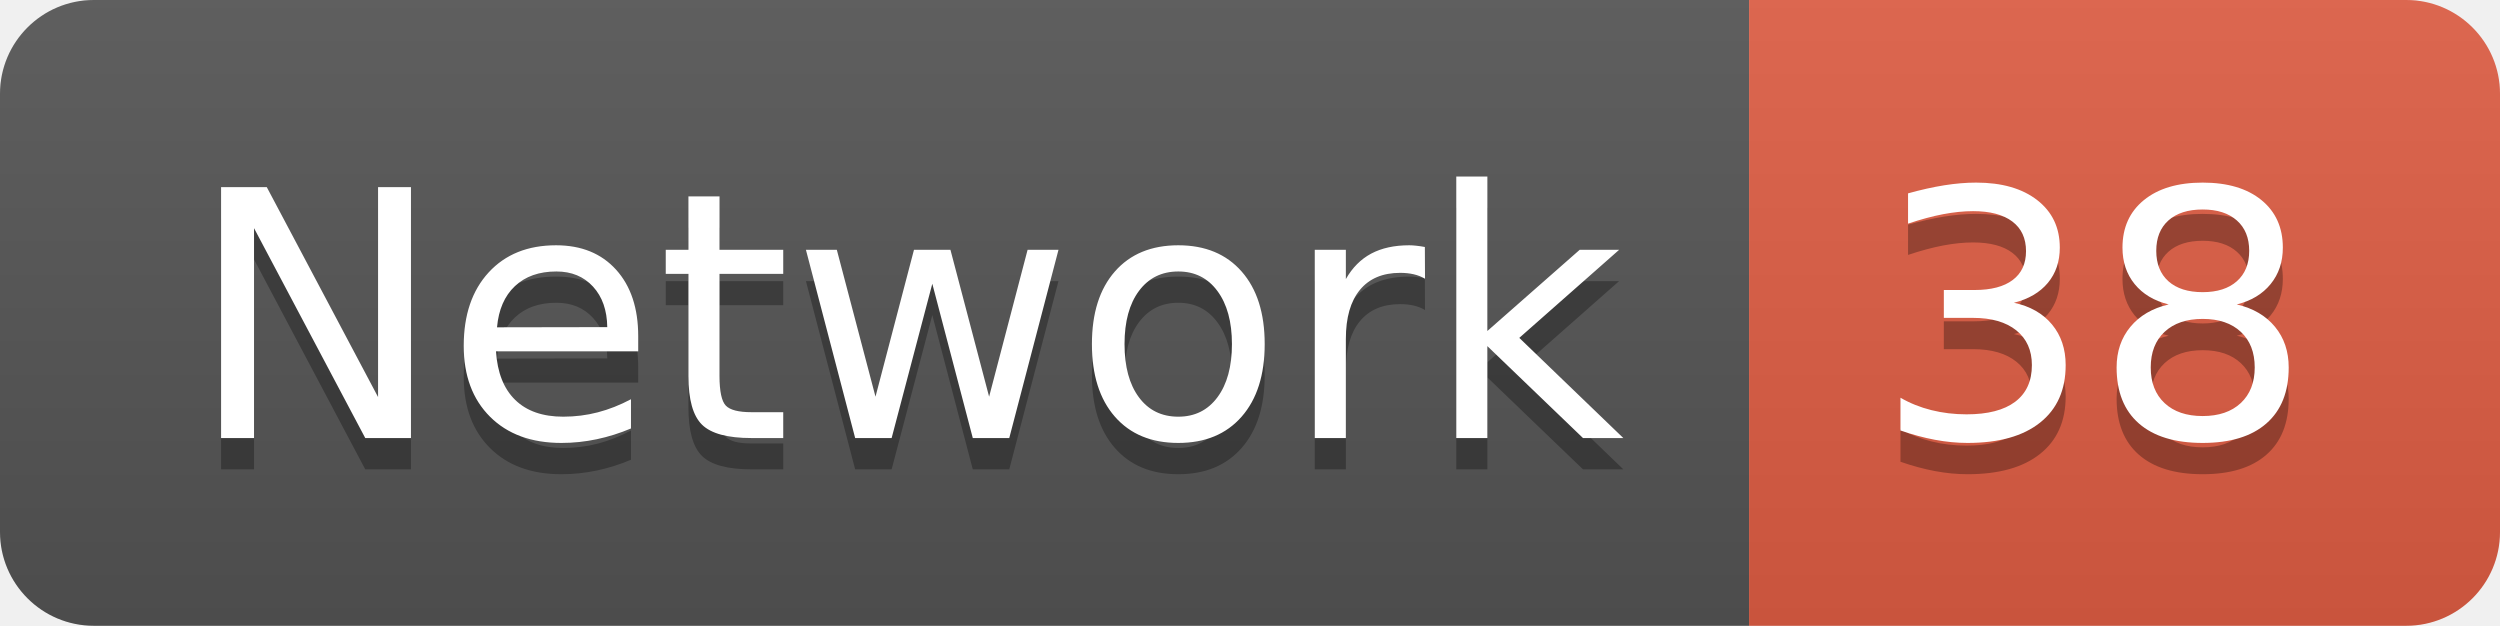
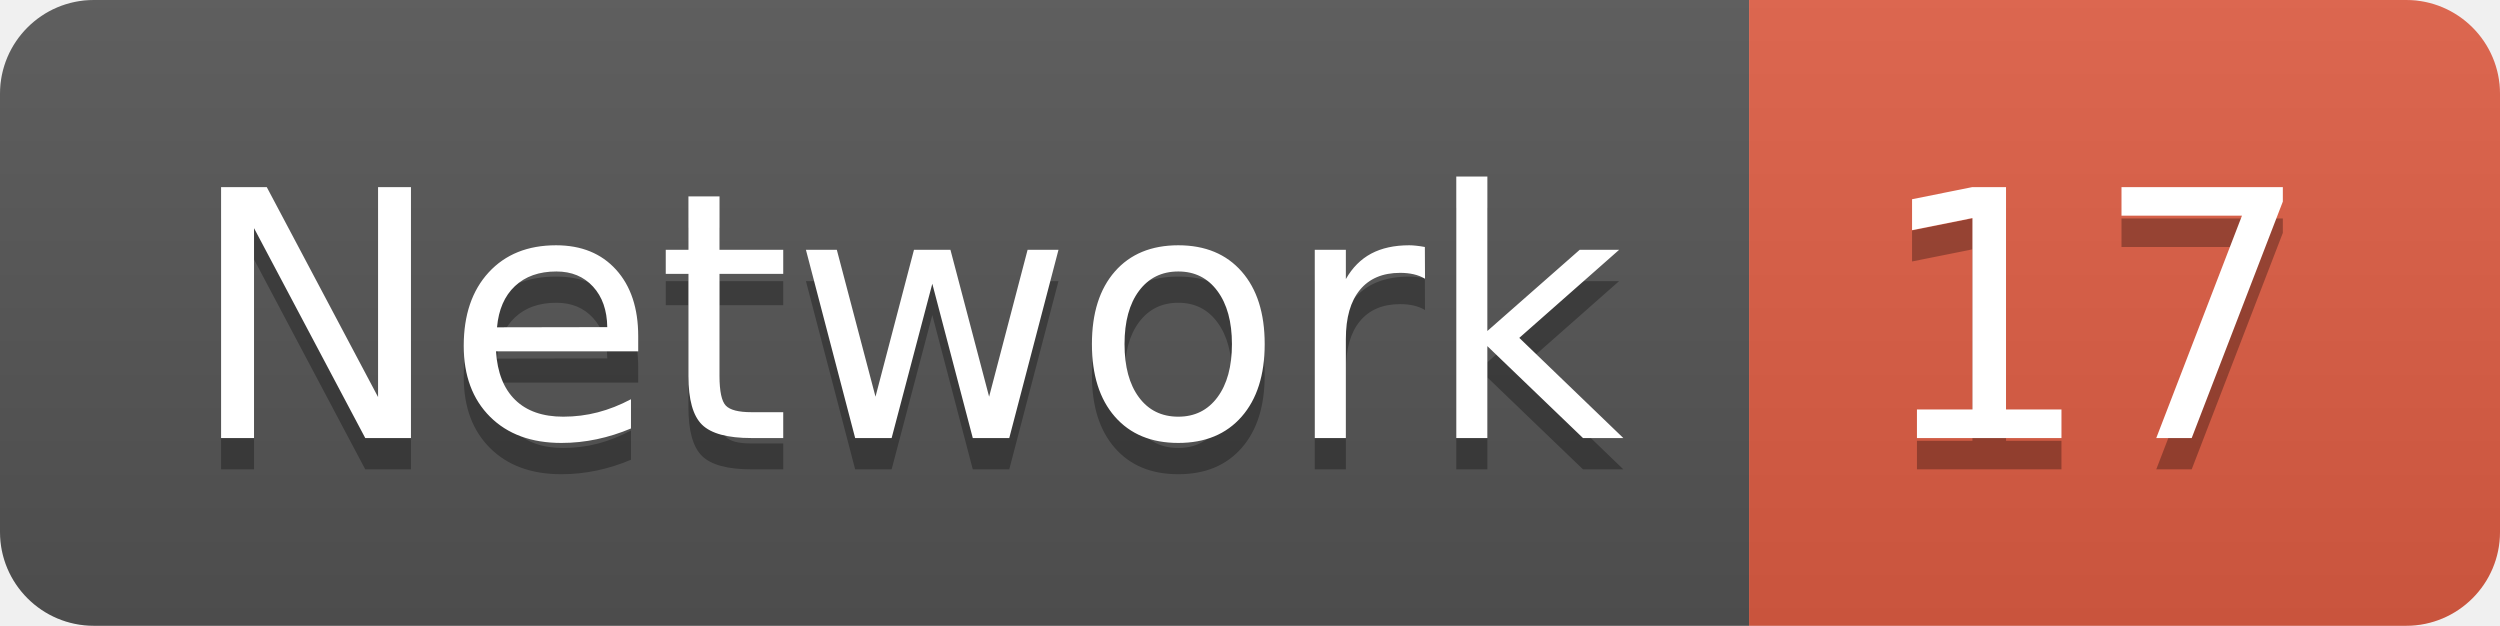
<svg xmlns="http://www.w3.org/2000/svg" width="79.9" height="20">
  <linearGradient id="smooth" x2="0" y2="100%">
    <stop offset="0" stop-color="#bbb" stop-opacity=".1" />
    <stop offset="1" stop-opacity=".1" />
  </linearGradient>
  <clipPath id="round">
    <rect width="79.9" height="20" rx="3" fill="#fff" />
  </clipPath>
  <g clip-path="url(#round)">
    <rect width="55.9" height="20" fill="#555" />
    <rect x="55.9" width="24.0" height="20" fill="#e05d44" />
    <rect width="79.9" height="20" fill="url(#smooth)" />
  </g>
  <g fill="#fff" text-anchor="middle" font-family="DejaVu Sans,Verdana,Geneva,sans-serif" font-size="110">
    <text x="289.5" y="150" fill="#010101" fill-opacity=".3" transform="scale(0.1)" textLength="459.0" lengthAdjust="spacing">Network</text>
    <text x="289.5" y="140" transform="scale(0.1)" textLength="459.0" lengthAdjust="spacing">Network</text>
-     <text x="669.0" y="150" fill="#010101" fill-opacity=".3" transform="scale(0.1)" textLength="140.0" lengthAdjust="spacing">38</text>
-     <text x="669.0" y="140" transform="scale(0.1)" textLength="140.0" lengthAdjust="spacing">38</text>
+     <text x="669.0" y="150" fill="#010101" fill-opacity=".3" transform="scale(0.1)" textLength="140.0" lengthAdjust="spacing">17</text>
+     <text x="669.0" y="140" transform="scale(0.1)" textLength="140.0" lengthAdjust="spacing">17</text>
  </g>
</svg>
